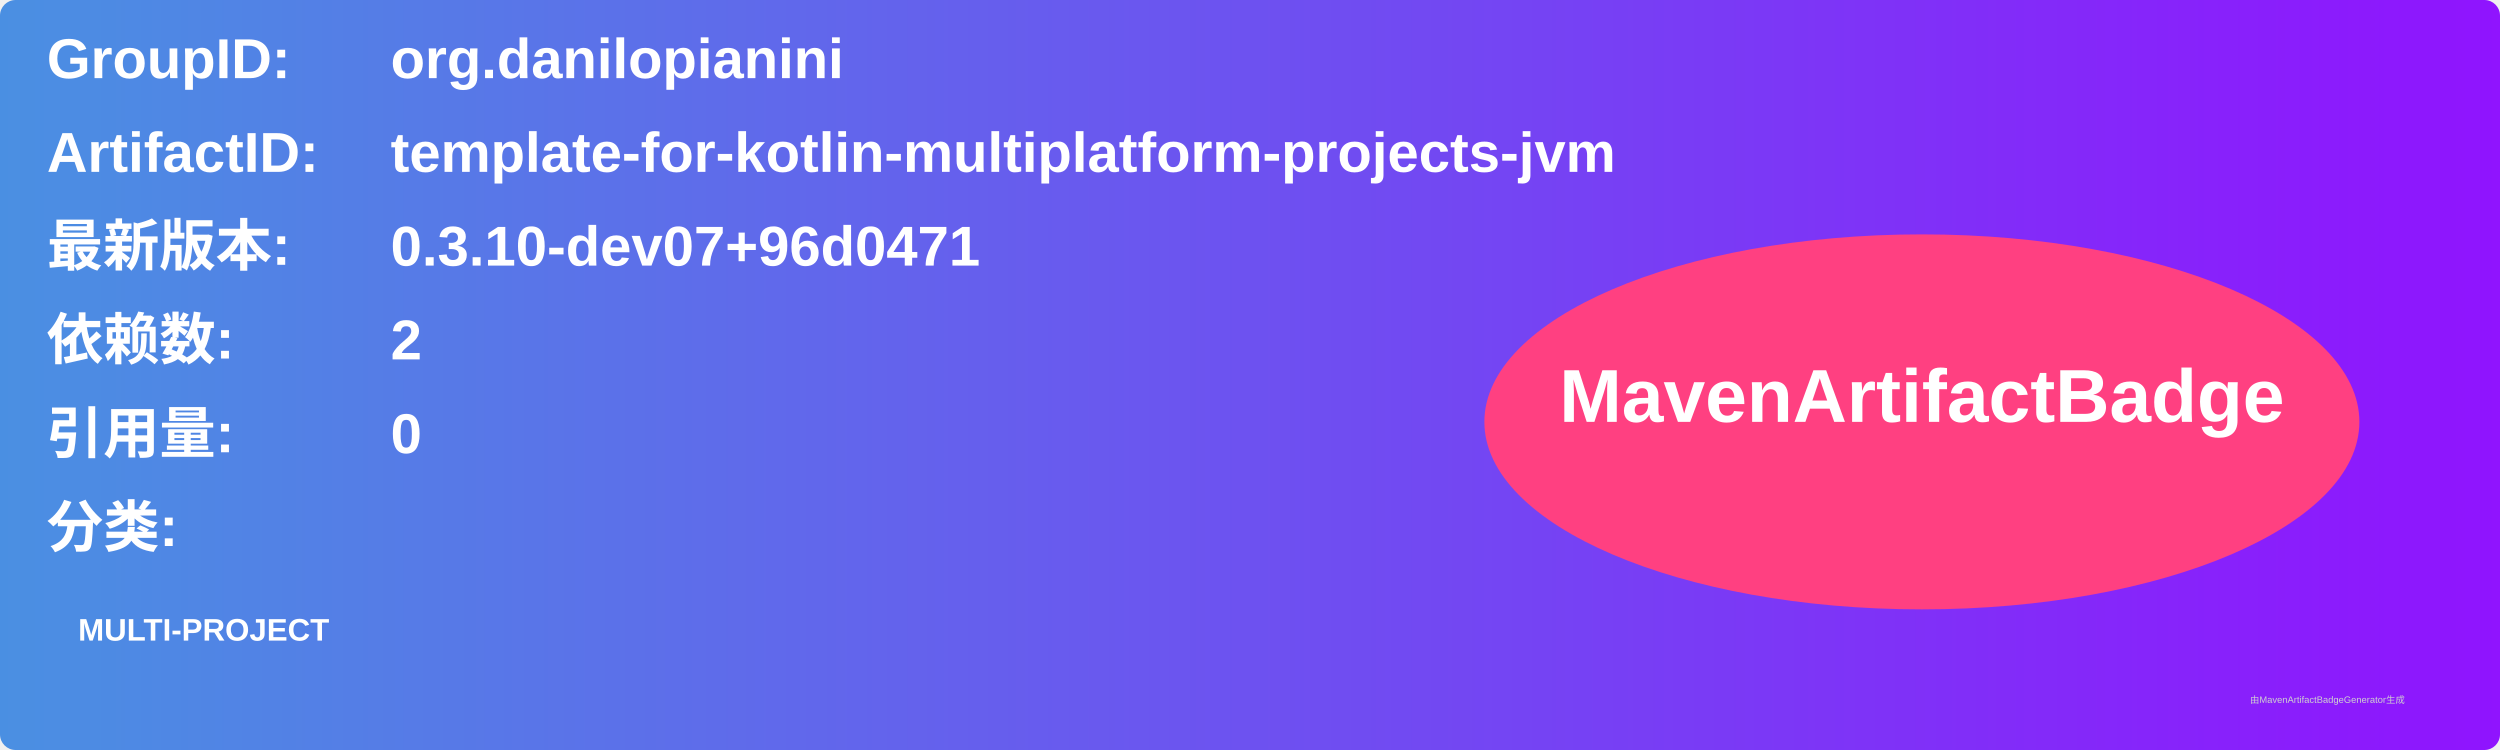
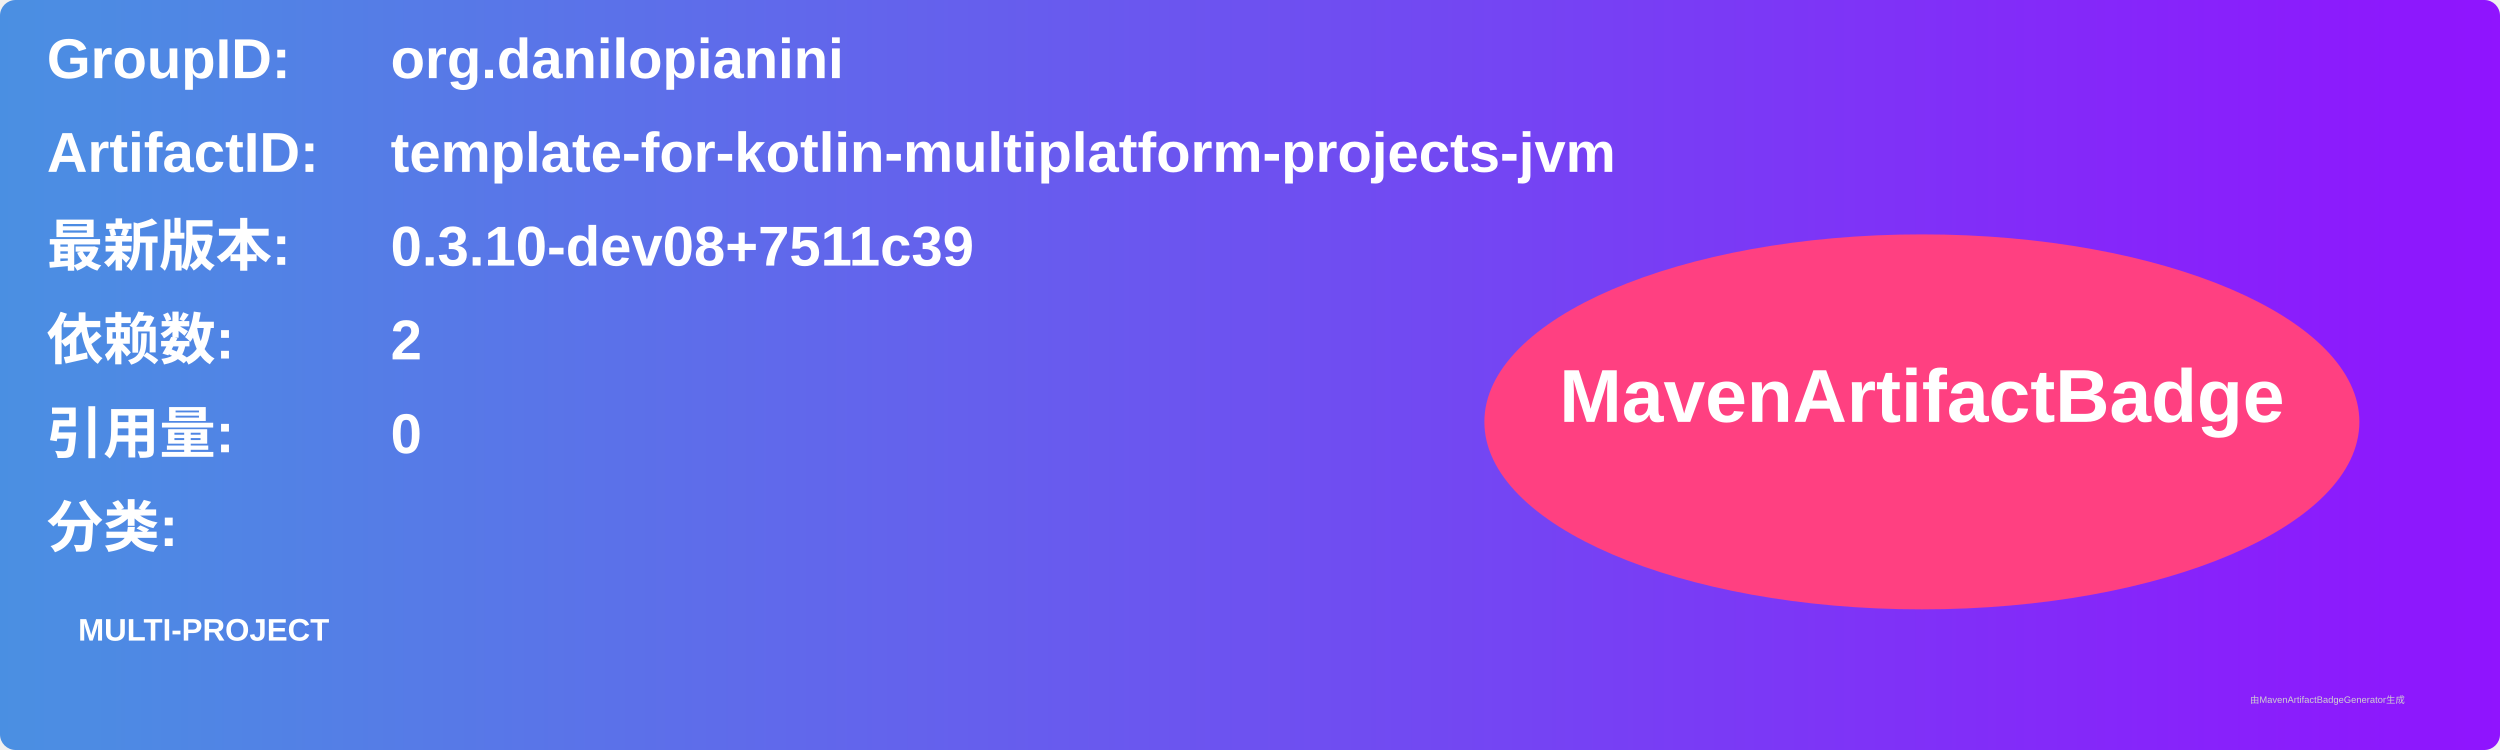
<svg xmlns="http://www.w3.org/2000/svg" width="800" height="240" viewBox="0 0 800 240">
  <linearGradient id="grad" x1="0%" y1="0%" x2="100%" y2="0%">
    <stop offset="0%" stop-color="#4a90e2" />
    <stop offset="100%" stop-color="#9013fe" />
  </linearGradient>
  <rect width="100%" height="100%" rx="5" ry="5" fill="url(#grad)" />
  <g transform="translate(15, 15)">
    <text x="0" y="10" font-family="Arial" font-size="18" fill="white" font-weight="bold" width="260">GroupID:</text>
    <text x="110" y="10" font-family="Arial" font-size="18" fill="white" font-weight="bold" width="460">org.danilopianini</text>
    <text x="0" y="40" font-family="Arial" font-size="18" fill="white" font-weight="bold" width="260">ArtifactID:</text>
    <text x="110" y="40" font-family="Arial" font-size="18" fill="white" font-weight="bold" width="460">template-for-kotlin-multiplatform-projects-jvm</text>
    <text x="0" y="70" font-family="Arial" font-size="18" fill="white" font-weight="bold">最新版本:</text>
    <text x="110" y="70" font-family="Arial" font-size="18" fill="white" font-weight="bold">
-       <tspan font-weight="bold">0.3.10-dev07+96d0471</tspan>
+       <tspan font-weight="bold">0.3.10-dev08+7511c39</tspan>
    </text>
    <text x="0" y="100" font-family="Arial" font-size="18" fill="white" font-weight="bold">依赖数: </text>
    <text x="110" y="100" font-family="Arial" font-size="18" fill="white">
      <tspan font-weight="bold">2</tspan>
    </text>
    <text x="0" y="130" font-family="Arial" font-size="18" fill="white" font-weight="bold">引用量: </text>
    <text x="110" y="130" font-family="Arial" font-size="18" fill="white">
      <tspan font-weight="bold">0</tspan>
    </text>
    <text x="0" y="160" font-family="Arial" font-size="18" fill="white" font-weight="bold">分类:</text>
    <text x="10" y="190" font-family="Arial" font-size="10" fill="white">
      <tspan font-weight="bold">MULTI-PROJECT</tspan>
    </text>
    <ellipse cx="600" cy="120" rx="140" ry="60" fill="#ff4081" />
    <text x="600" y="120" text-anchor="middle" font-family="Arial" font-size="24" fill="white" font-weight="bold">MavenArtifactBadge</text>
  </g>
  <text x="720" y="225" font-family="Arial" font-size="3" fill="#d0d0d0">由MavenArtifactBadgeGenerator生成</text>
</svg>
